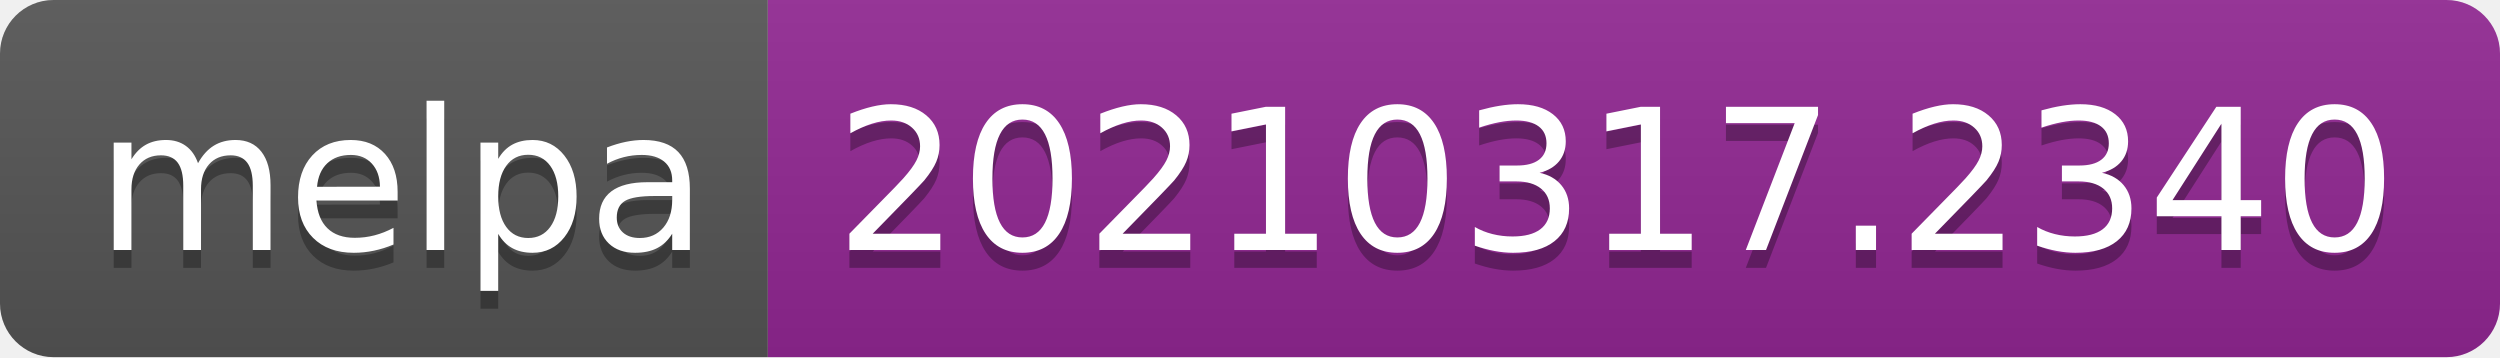
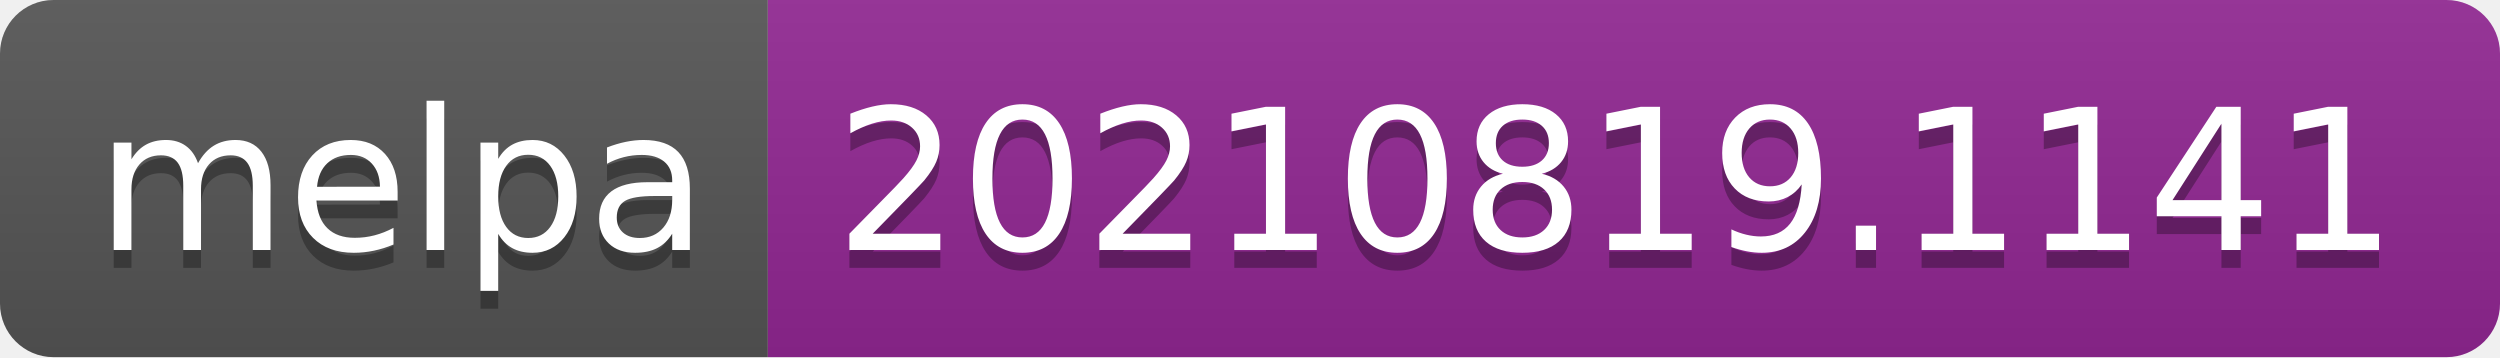
- <svg xmlns="http://www.w3.org/2000/svg" width="140" height="20" role="img" aria-label="melpa: 20210317.2340">
+ <svg xmlns="http://www.w3.org/2000/svg" width="140" height="20" role="img" aria-label="melpa: 20210819.1141">
  <linearGradient id="s" x2="0" y2="100%">
    <stop offset="0" stop-color="#bbb" stop-opacity=".1" />
    <stop offset="1" stop-opacity=".1" />
  </linearGradient>
  <clipPath id="r">
    <rect width="140" height="20" rx="3" fill="#fff" />
  </clipPath>
  <g clip-path="url(#r)">
    <rect width="43" height="20" fill="#555" />
    <rect x="43" width="97" height="20" fill="#922793" />
    <rect width="140" height="20" fill="url(#s)" />
  </g>
  <g fill="#fff" text-anchor="middle" font-family="Verdana,Geneva,DejaVu Sans,sans-serif" text-rendering="geometricPrecision" font-size="110">
    <text aria-hidden="true" x="225" y="150" fill="#010101" fill-opacity=".3" transform="scale(.1)" textLength="330">melpa</text>
    <text x="225" y="140" transform="scale(.1)" fill="#fff" textLength="330">melpa</text>
-     <text aria-hidden="true" x="905" y="150" fill="#010101" fill-opacity=".3" transform="scale(.1)" textLength="870">20210317.2340</text>
-     <text x="905" y="140" transform="scale(.1)" fill="#fff" textLength="870">20210317.2340</text>
+     <text aria-hidden="true" x="905" y="150" fill="#010101" fill-opacity=".3" transform="scale(.1)" textLength="870">20210819.1141</text>
+     <text x="905" y="140" transform="scale(.1)" fill="#fff" textLength="870">20210819.1141</text>
  </g>
</svg>
